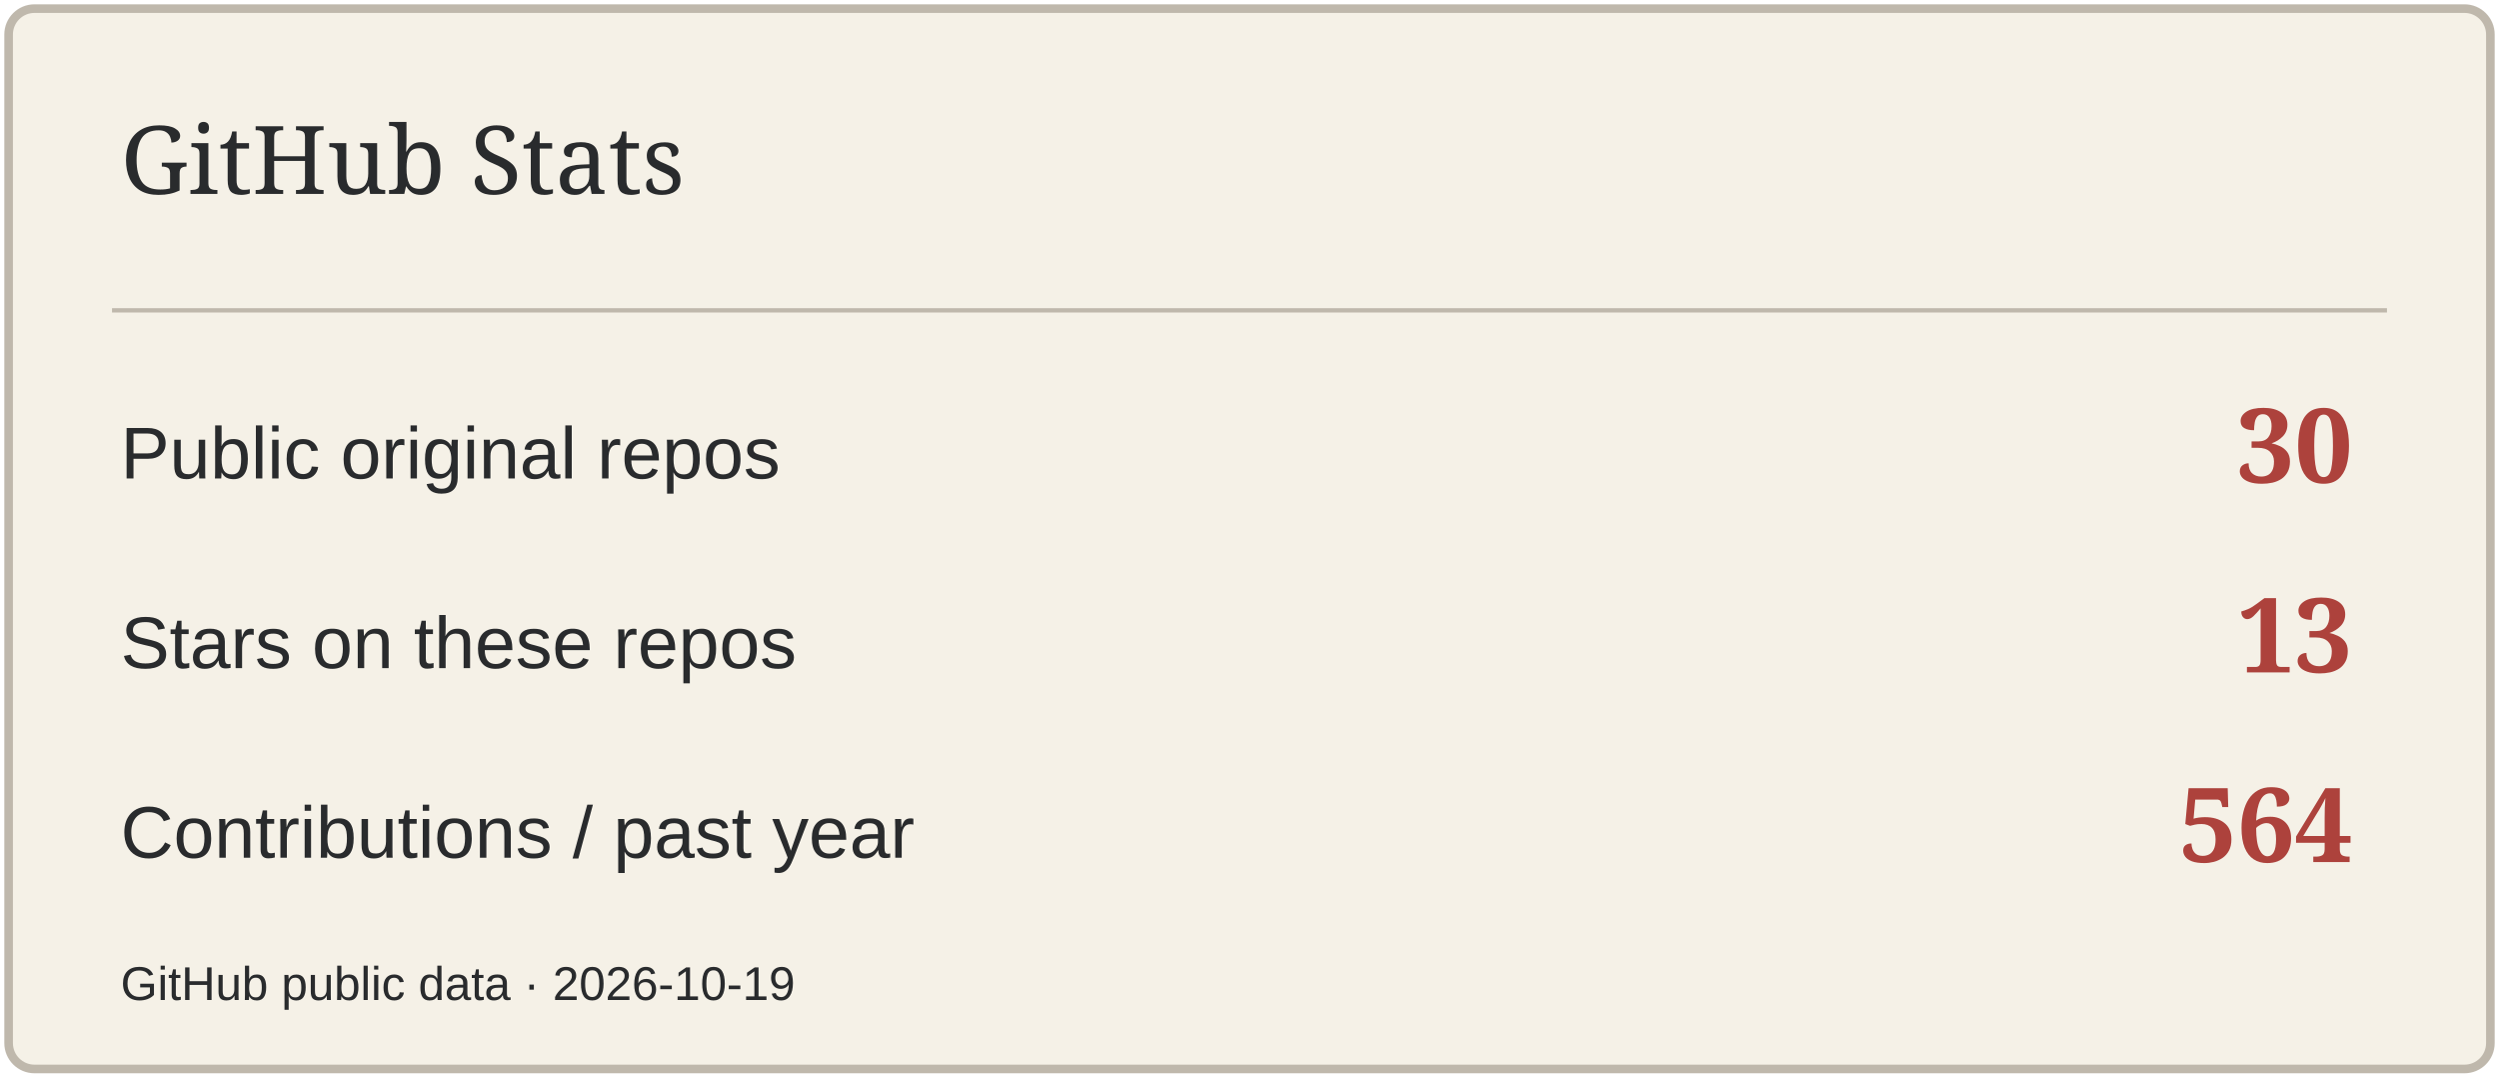
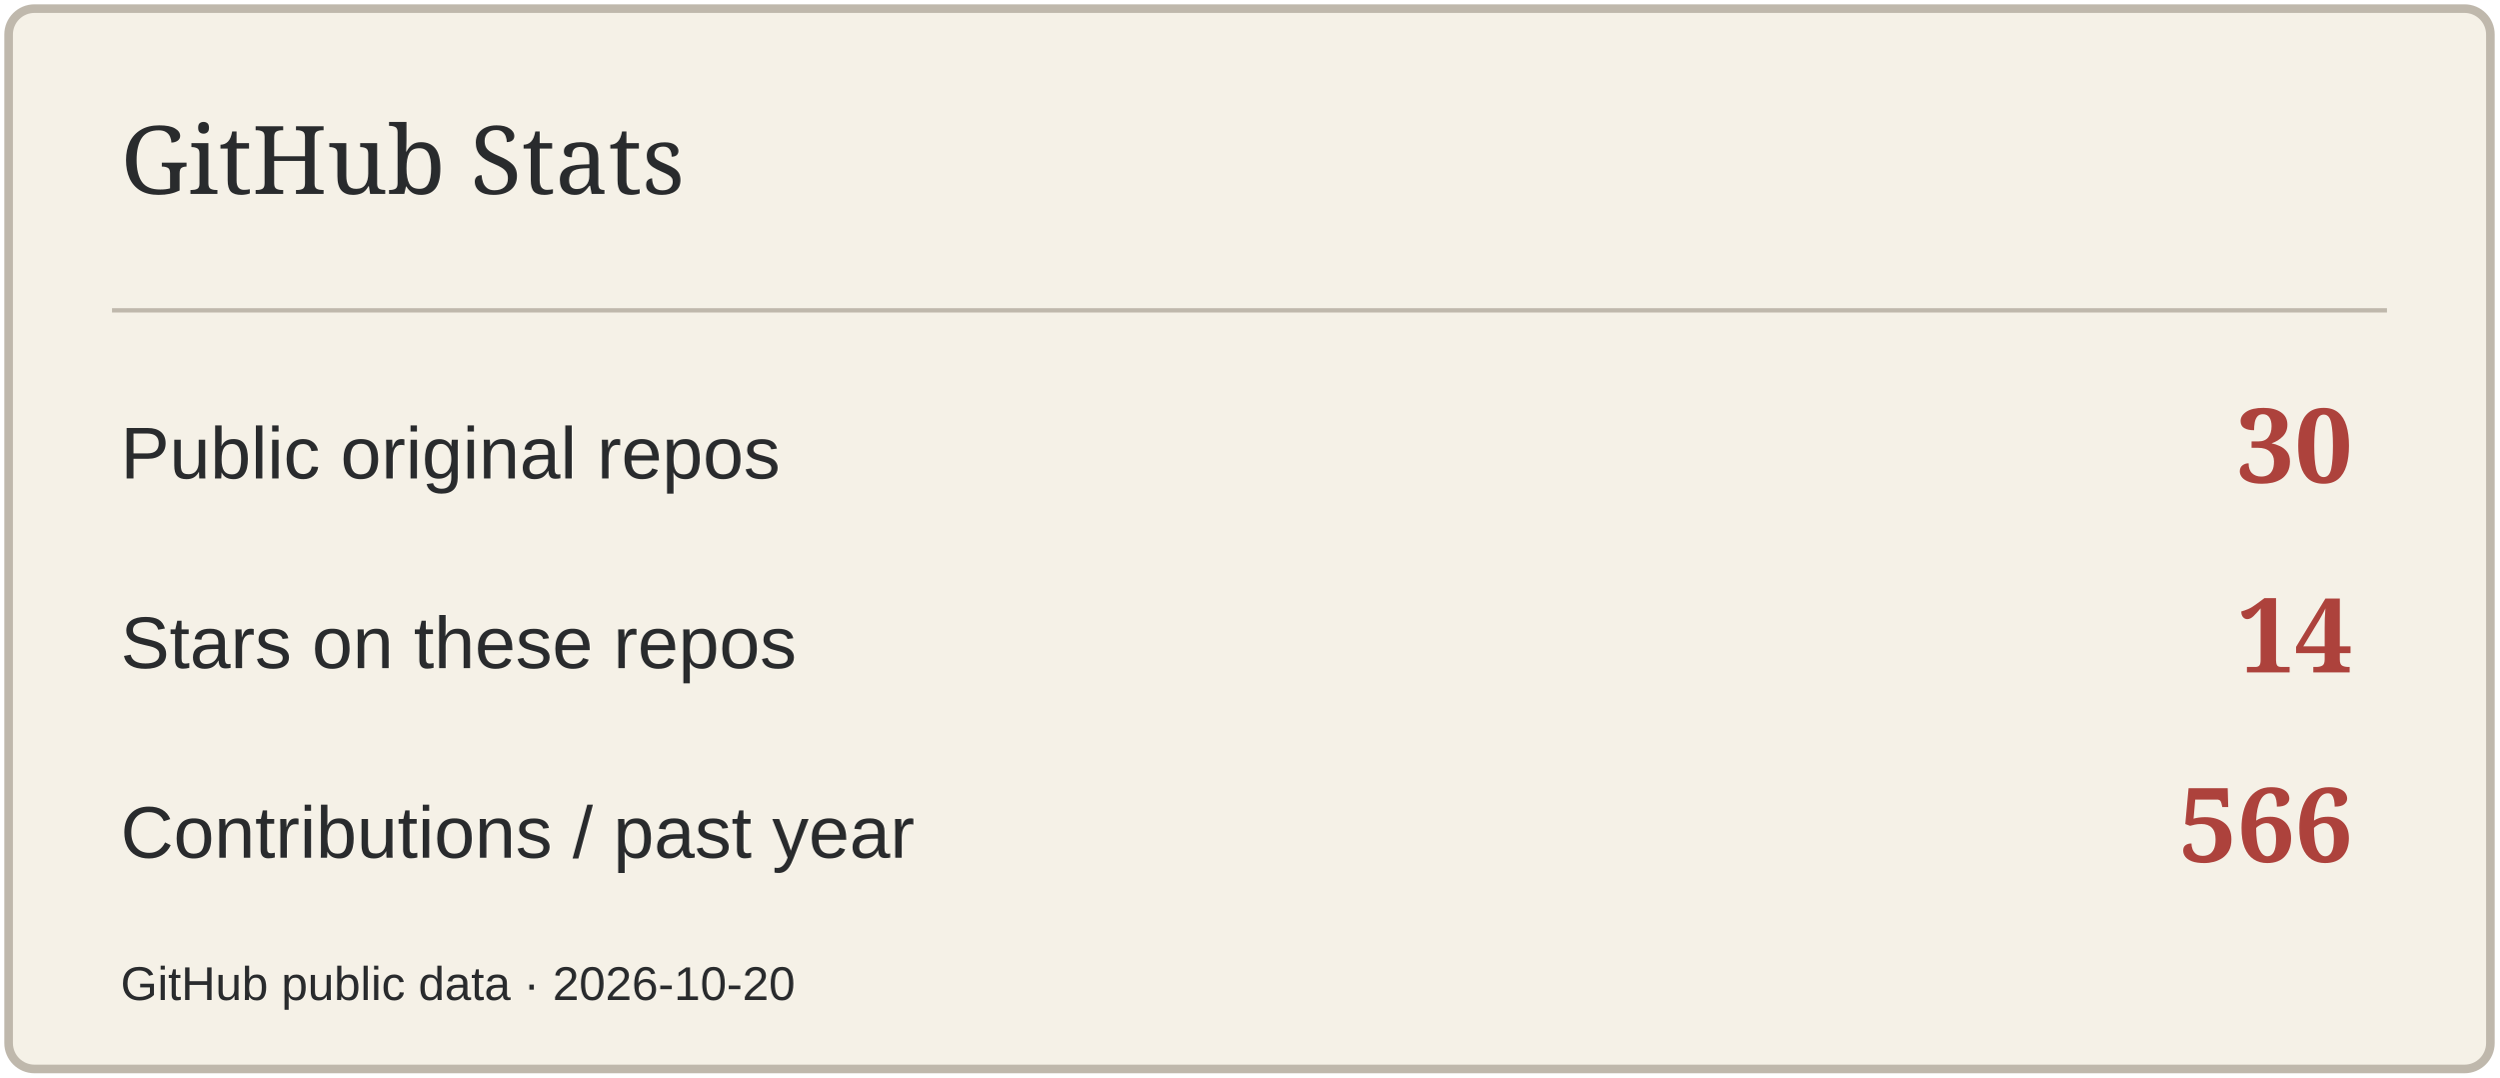
<svg xmlns="http://www.w3.org/2000/svg" width="580" height="250" viewBox="0 0 580 250" role="img" aria-label="GitHub Stats">
  <rect x="2" y="2" width="576" height="246" rx="6" fill="#F5F1E7" stroke="#BFB8AC" stroke-width="2" />
  <path d="M26 72H554" stroke="#BFB8AC" />
  <text x="28" y="45" font-size="22" fill="#292B2D" font-family="Georgia,serif">GitHub Stats</text>
  <text x="28" y="111" font-size="17" fill="#292B2D" font-family="Arial,sans-serif">Public original repos</text>
  <text x="546" y="112" font-size="24" fill="#AD423C" font-family="Georgia,serif" text-anchor="end" font-weight="700">30</text>
  <text x="28" y="155" font-size="17" fill="#292B2D" font-family="Arial,sans-serif">Stars on these repos</text>
-   <text x="546" y="156" font-size="24" fill="#AD423C" font-family="Georgia,serif" text-anchor="end" font-weight="700">13</text>
+   <text x="546" y="156" font-size="24" fill="#AD423C" font-family="Georgia,serif" text-anchor="end" font-weight="700">14</text>
  <text x="28" y="199" font-size="17" fill="#292B2D" font-family="Arial,sans-serif">Contributions / past year</text>
-   <text x="546" y="200" font-size="24" fill="#AD423C" font-family="Georgia,serif" text-anchor="end" font-weight="700">564</text>
-   <text x="28" y="232" font-size="11" fill="#292B2D" font-family="Arial,sans-serif">GitHub public data · 2026-10-19</text>
+   <text x="546" y="200" font-size="24" fill="#AD423C" font-family="Georgia,serif" text-anchor="end" font-weight="700">566</text>
+   <text x="28" y="232" font-size="11" fill="#292B2D" font-family="Arial,sans-serif">GitHub public data · 2026-10-20</text>
</svg>
